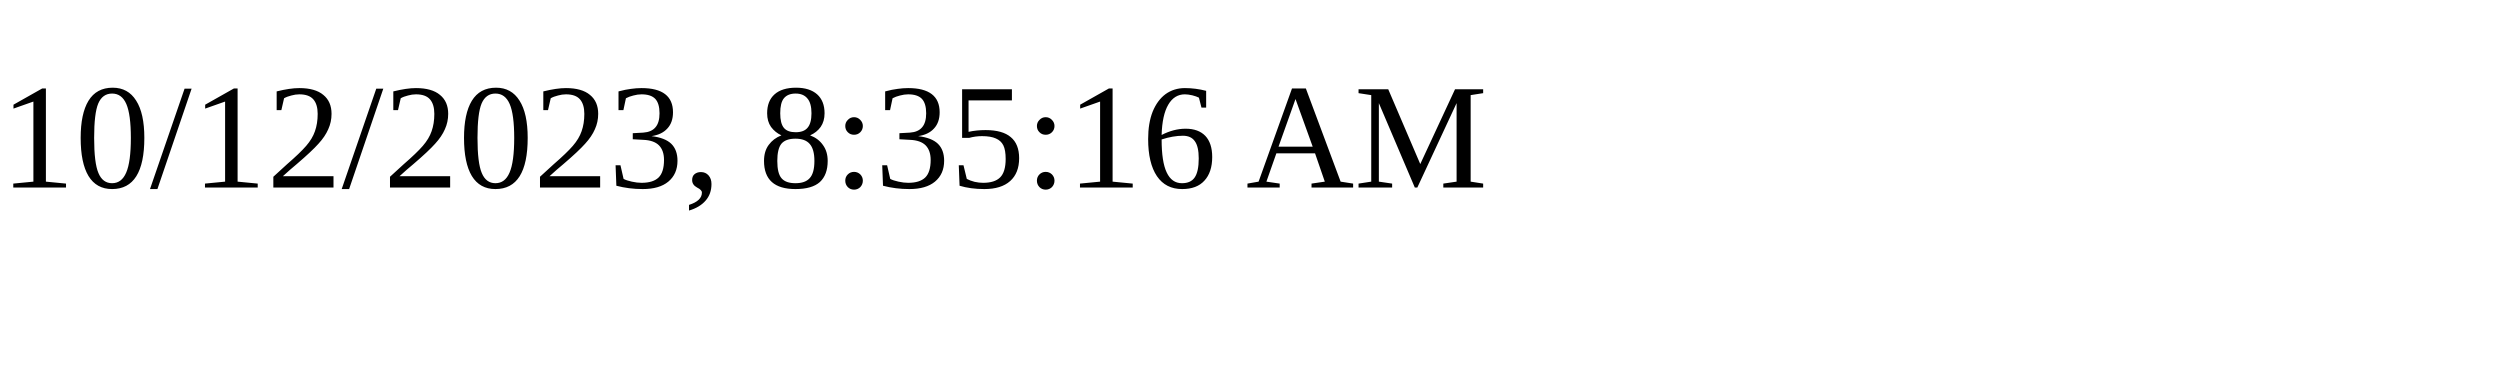
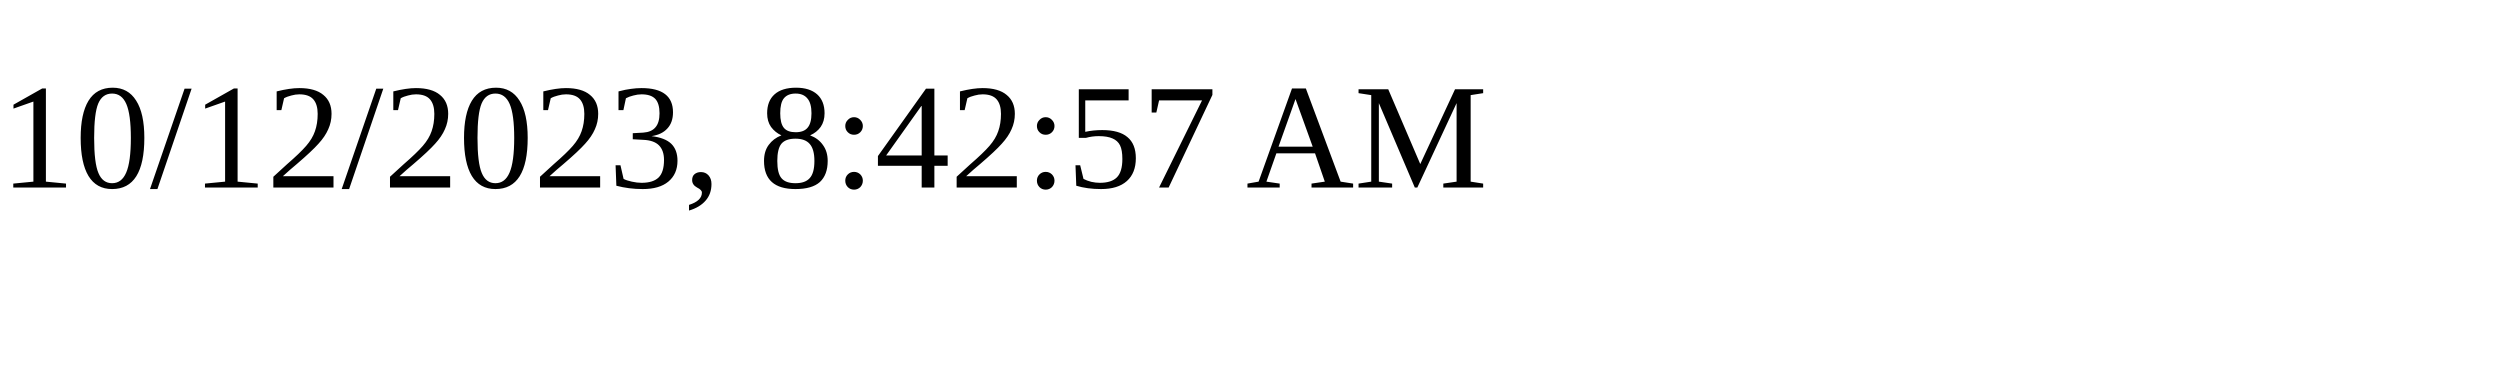
<svg xmlns="http://www.w3.org/2000/svg" height="30" width="200">
-   <text x="0" y="15">10/12/2023, 8:35:16 AM</text>
+   <text x="0" y="15">10/12/2023, 8:42:57 AM</text>
</svg>
